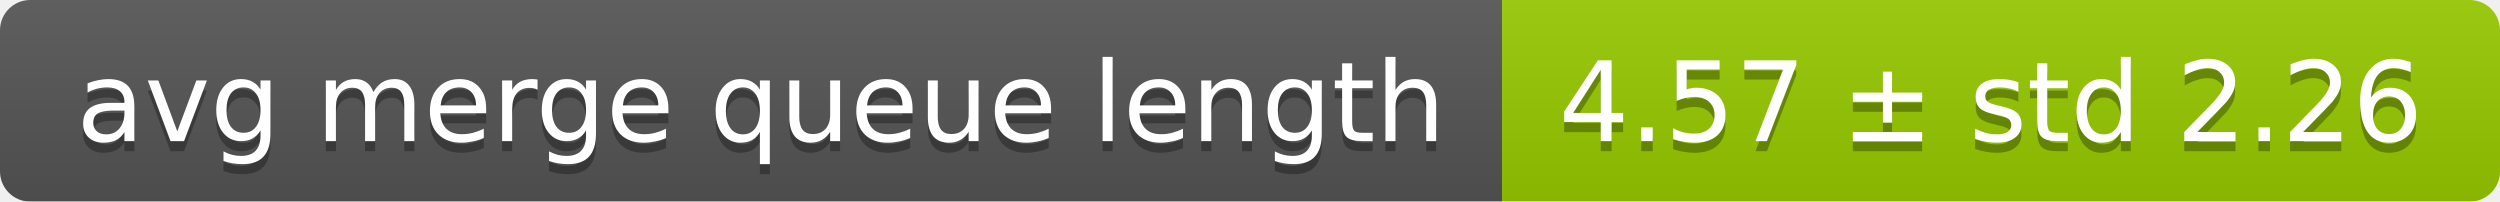
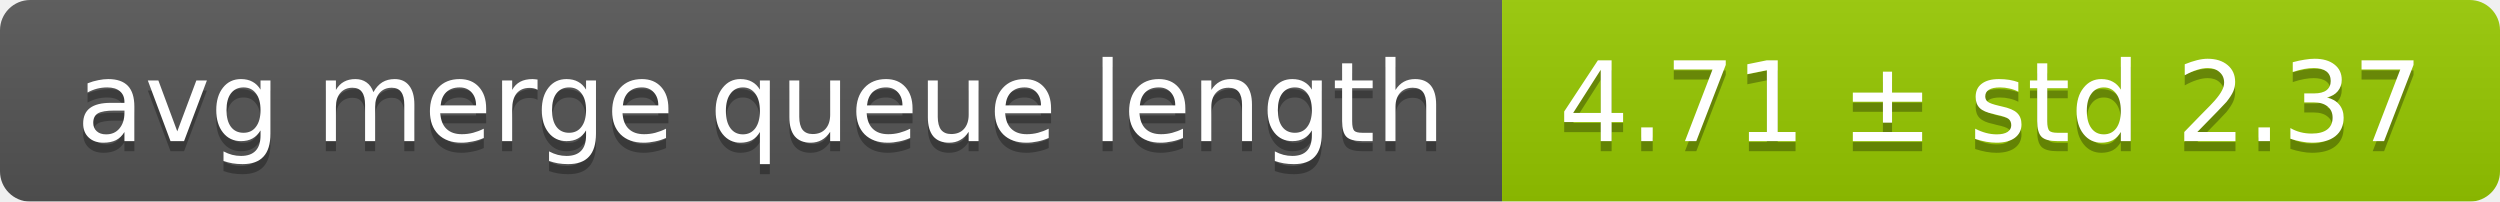
<svg xmlns="http://www.w3.org/2000/svg" width="248" height="20">
  <linearGradient id="smooth" x2="0" y2="100%">
    <stop offset="0" stop-color="#bbb" stop-opacity=".1" />
    <stop offset="1" stop-opacity=".1" />
  </linearGradient>
  <mask id="round">
    <rect width="248" height="20" rx="3" fill="#fff" />
  </mask>
  <g mask="url(#round)">
    <rect width="149" height="20" fill="#555" />
    <rect x="149" width="99" height="20" fill="#97ca00" />
    <rect width="248" height="20" fill="url(#smooth)" />
  </g>
  <g fill="#fff" text-anchor="middle" font-family="DejaVu Sans,Verdana,Geneva,sans-serif" font-size="11">
    <text x="75.5" y="15" fill="#010101" fill-opacity=".3">avg merge queue length</text>
    <text x="75.5" y="14">avg merge queue length</text>
-     <text x="197.5" y="15" fill="#010101" fill-opacity=".3">4.57 ± std 2.26</text>
-     <text x="197.5" y="14">4.57 ± std 2.26</text>
+     <text x="197.5" y="15" fill="#010101" fill-opacity=".3">4.71 ± std 2.37</text>
+     <text x="197.5" y="14">4.71 ± std 2.37</text>
  </g>
</svg>
